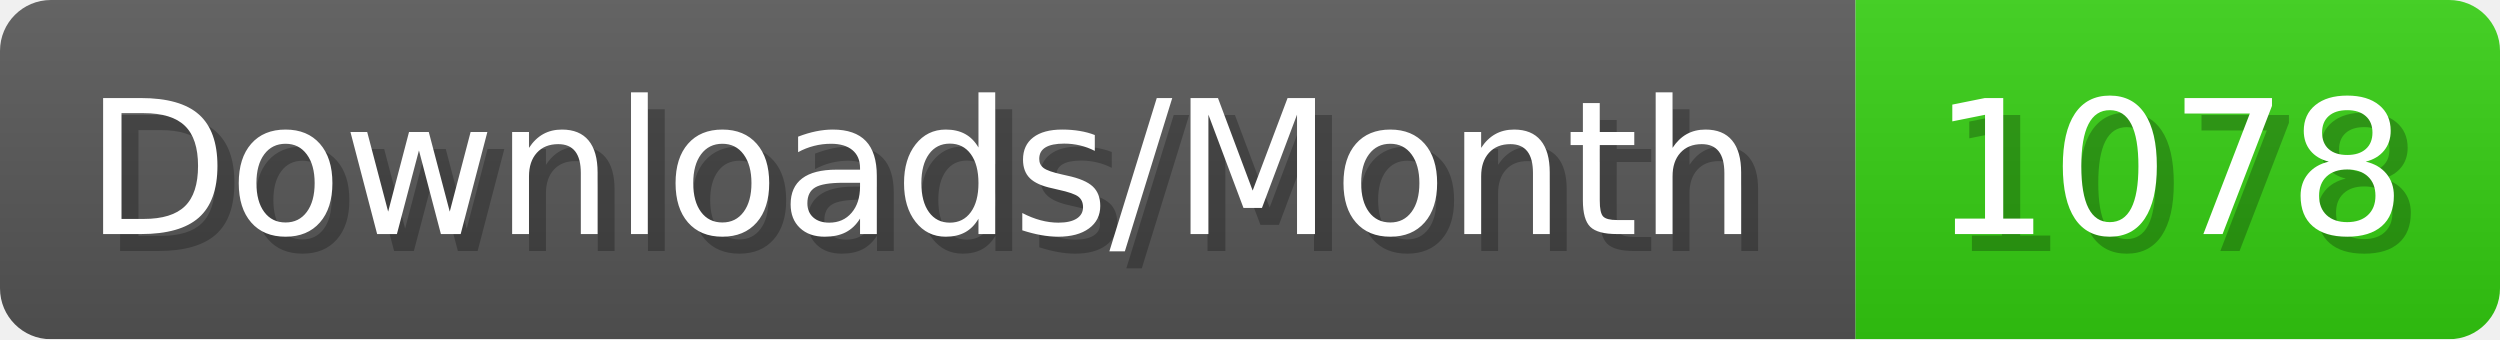
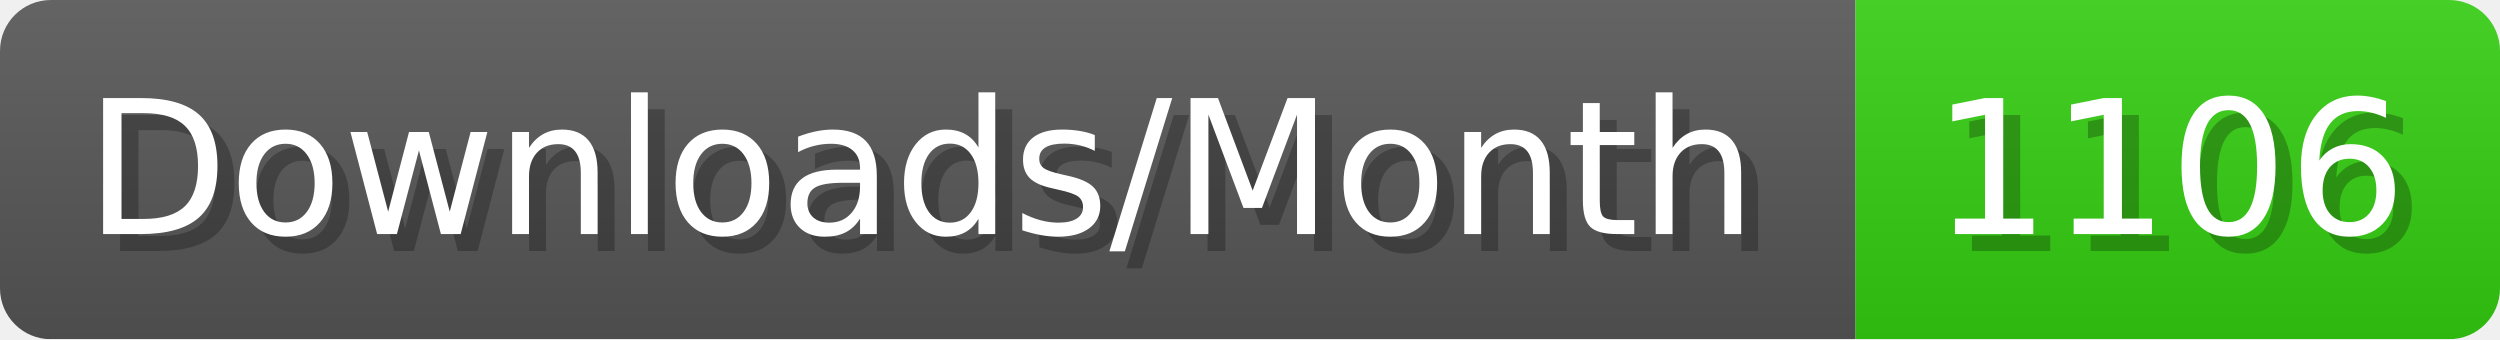
- <svg xmlns="http://www.w3.org/2000/svg" width="147.4" height="20" viewBox="0 0 1474 200" role="img" aria-label="Downloads/Month: 1078">
+ <svg xmlns="http://www.w3.org/2000/svg" width="147.4" height="20" viewBox="0 0 1474 200" role="img" aria-label="Downloads/Month: 1106">
  <linearGradient id="YlXUI" x2="0" y2="100%">
    <stop offset="0" stop-opacity=".1" stop-color="#EEE" />
    <stop offset="1" stop-opacity=".1" />
  </linearGradient>
  <mask id="JHhop">
    <rect width="1474" height="200" rx="30" fill="#FFF" />
  </mask>
  <g mask="url(#JHhop)">
    <rect width="1094" height="200" fill="#555" />
    <rect width="380" height="200" fill="#3C1" x="1094" />
    <rect width="1474" height="200" fill="url(#YlXUI)" />
  </g>
  <g aria-hidden="true" fill="#fff" text-anchor="start" font-family="Verdana,DejaVu Sans,sans-serif" font-size="110">
    <text x="60" y="148" textLength="994" fill="#000" opacity="0.25">Downloads/Month</text>
    <text x="50" y="138" textLength="994">Downloads/Month</text>
-     <text x="1149" y="148" textLength="280" fill="#000" opacity="0.25">1078</text>
-     <text x="1139" y="138" textLength="280">1078</text>
+     <text x="1149" y="148" textLength="280" fill="#000" opacity="0.25">1106</text>
+     <text x="1139" y="138" textLength="280">1106</text>
  </g>
</svg>
